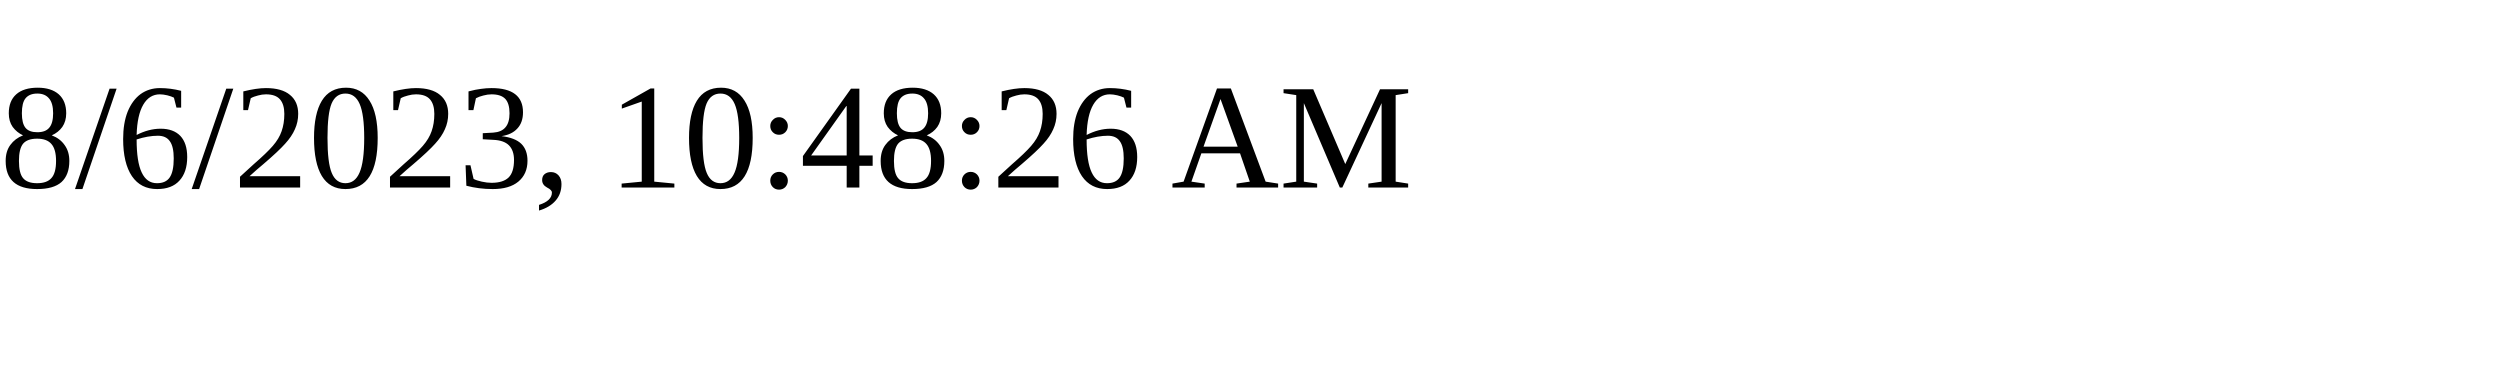
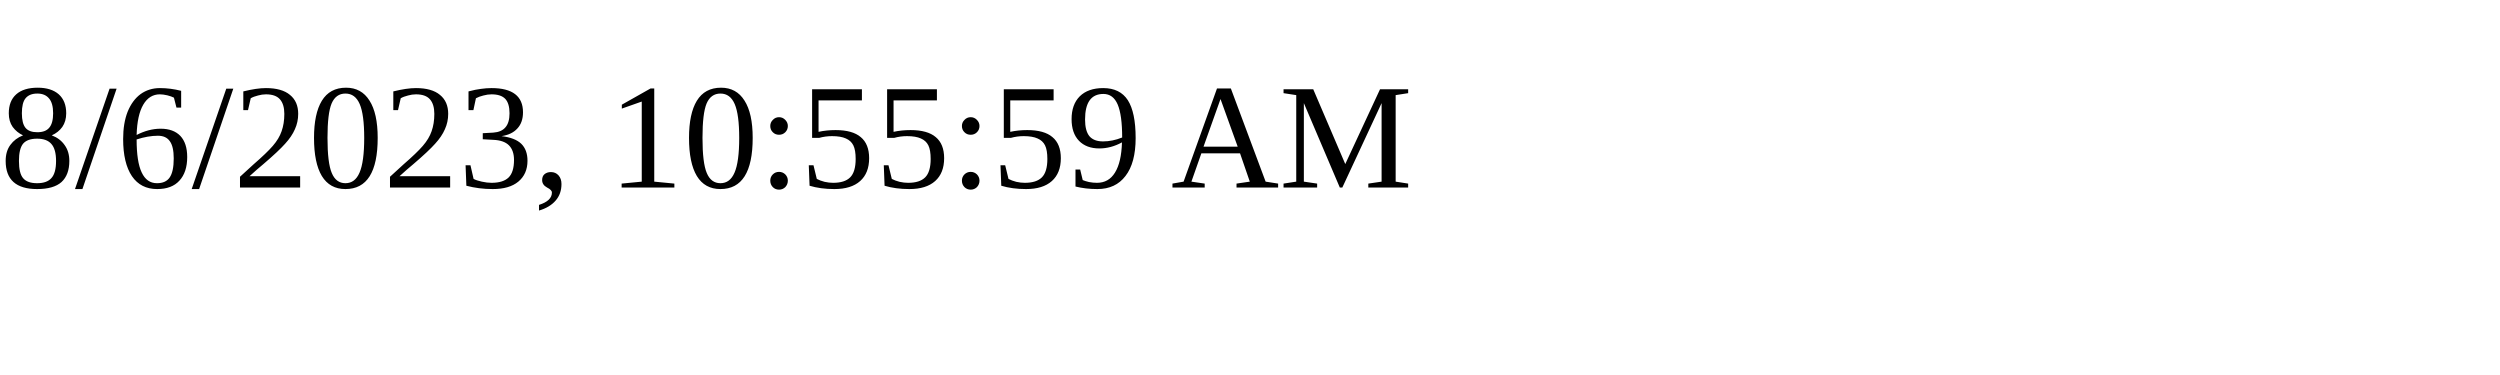
<svg xmlns="http://www.w3.org/2000/svg" height="30" width="200">
-   <text x="0" y="15">8/6/2023, 10:48:26 AM</text>
+   <text x="0" y="15">8/6/2023, 10:55:59 AM</text>
</svg>
